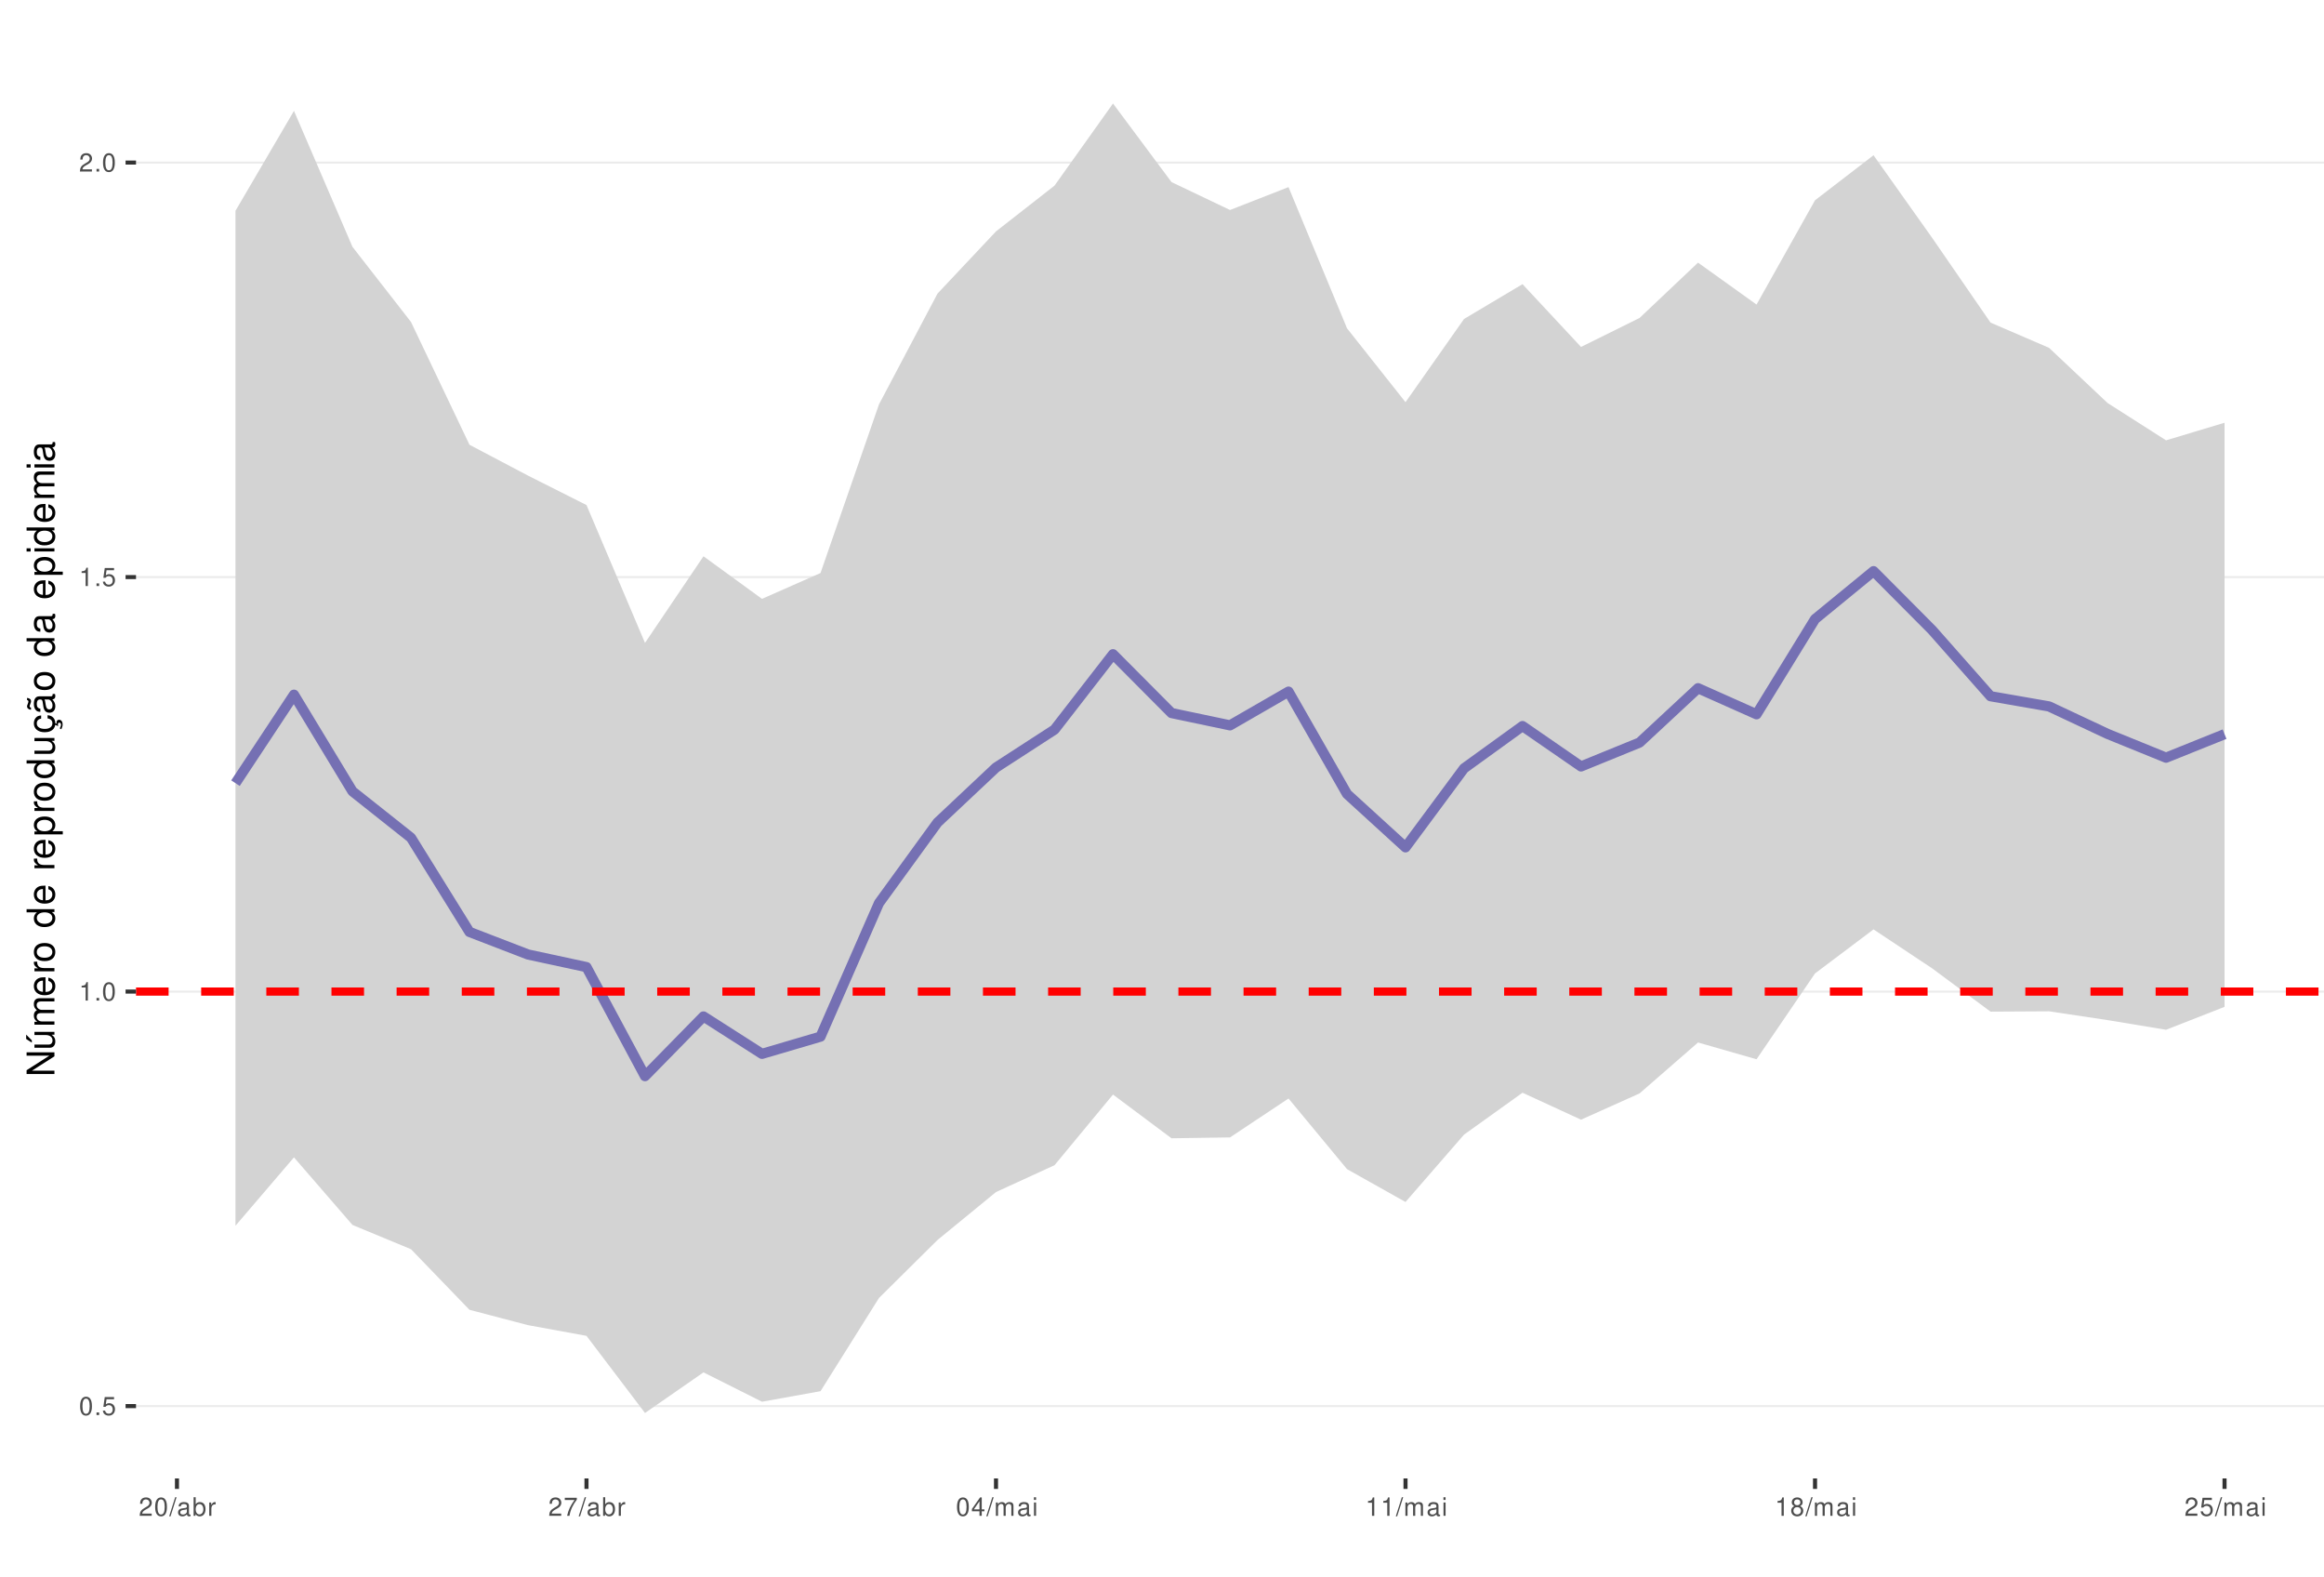
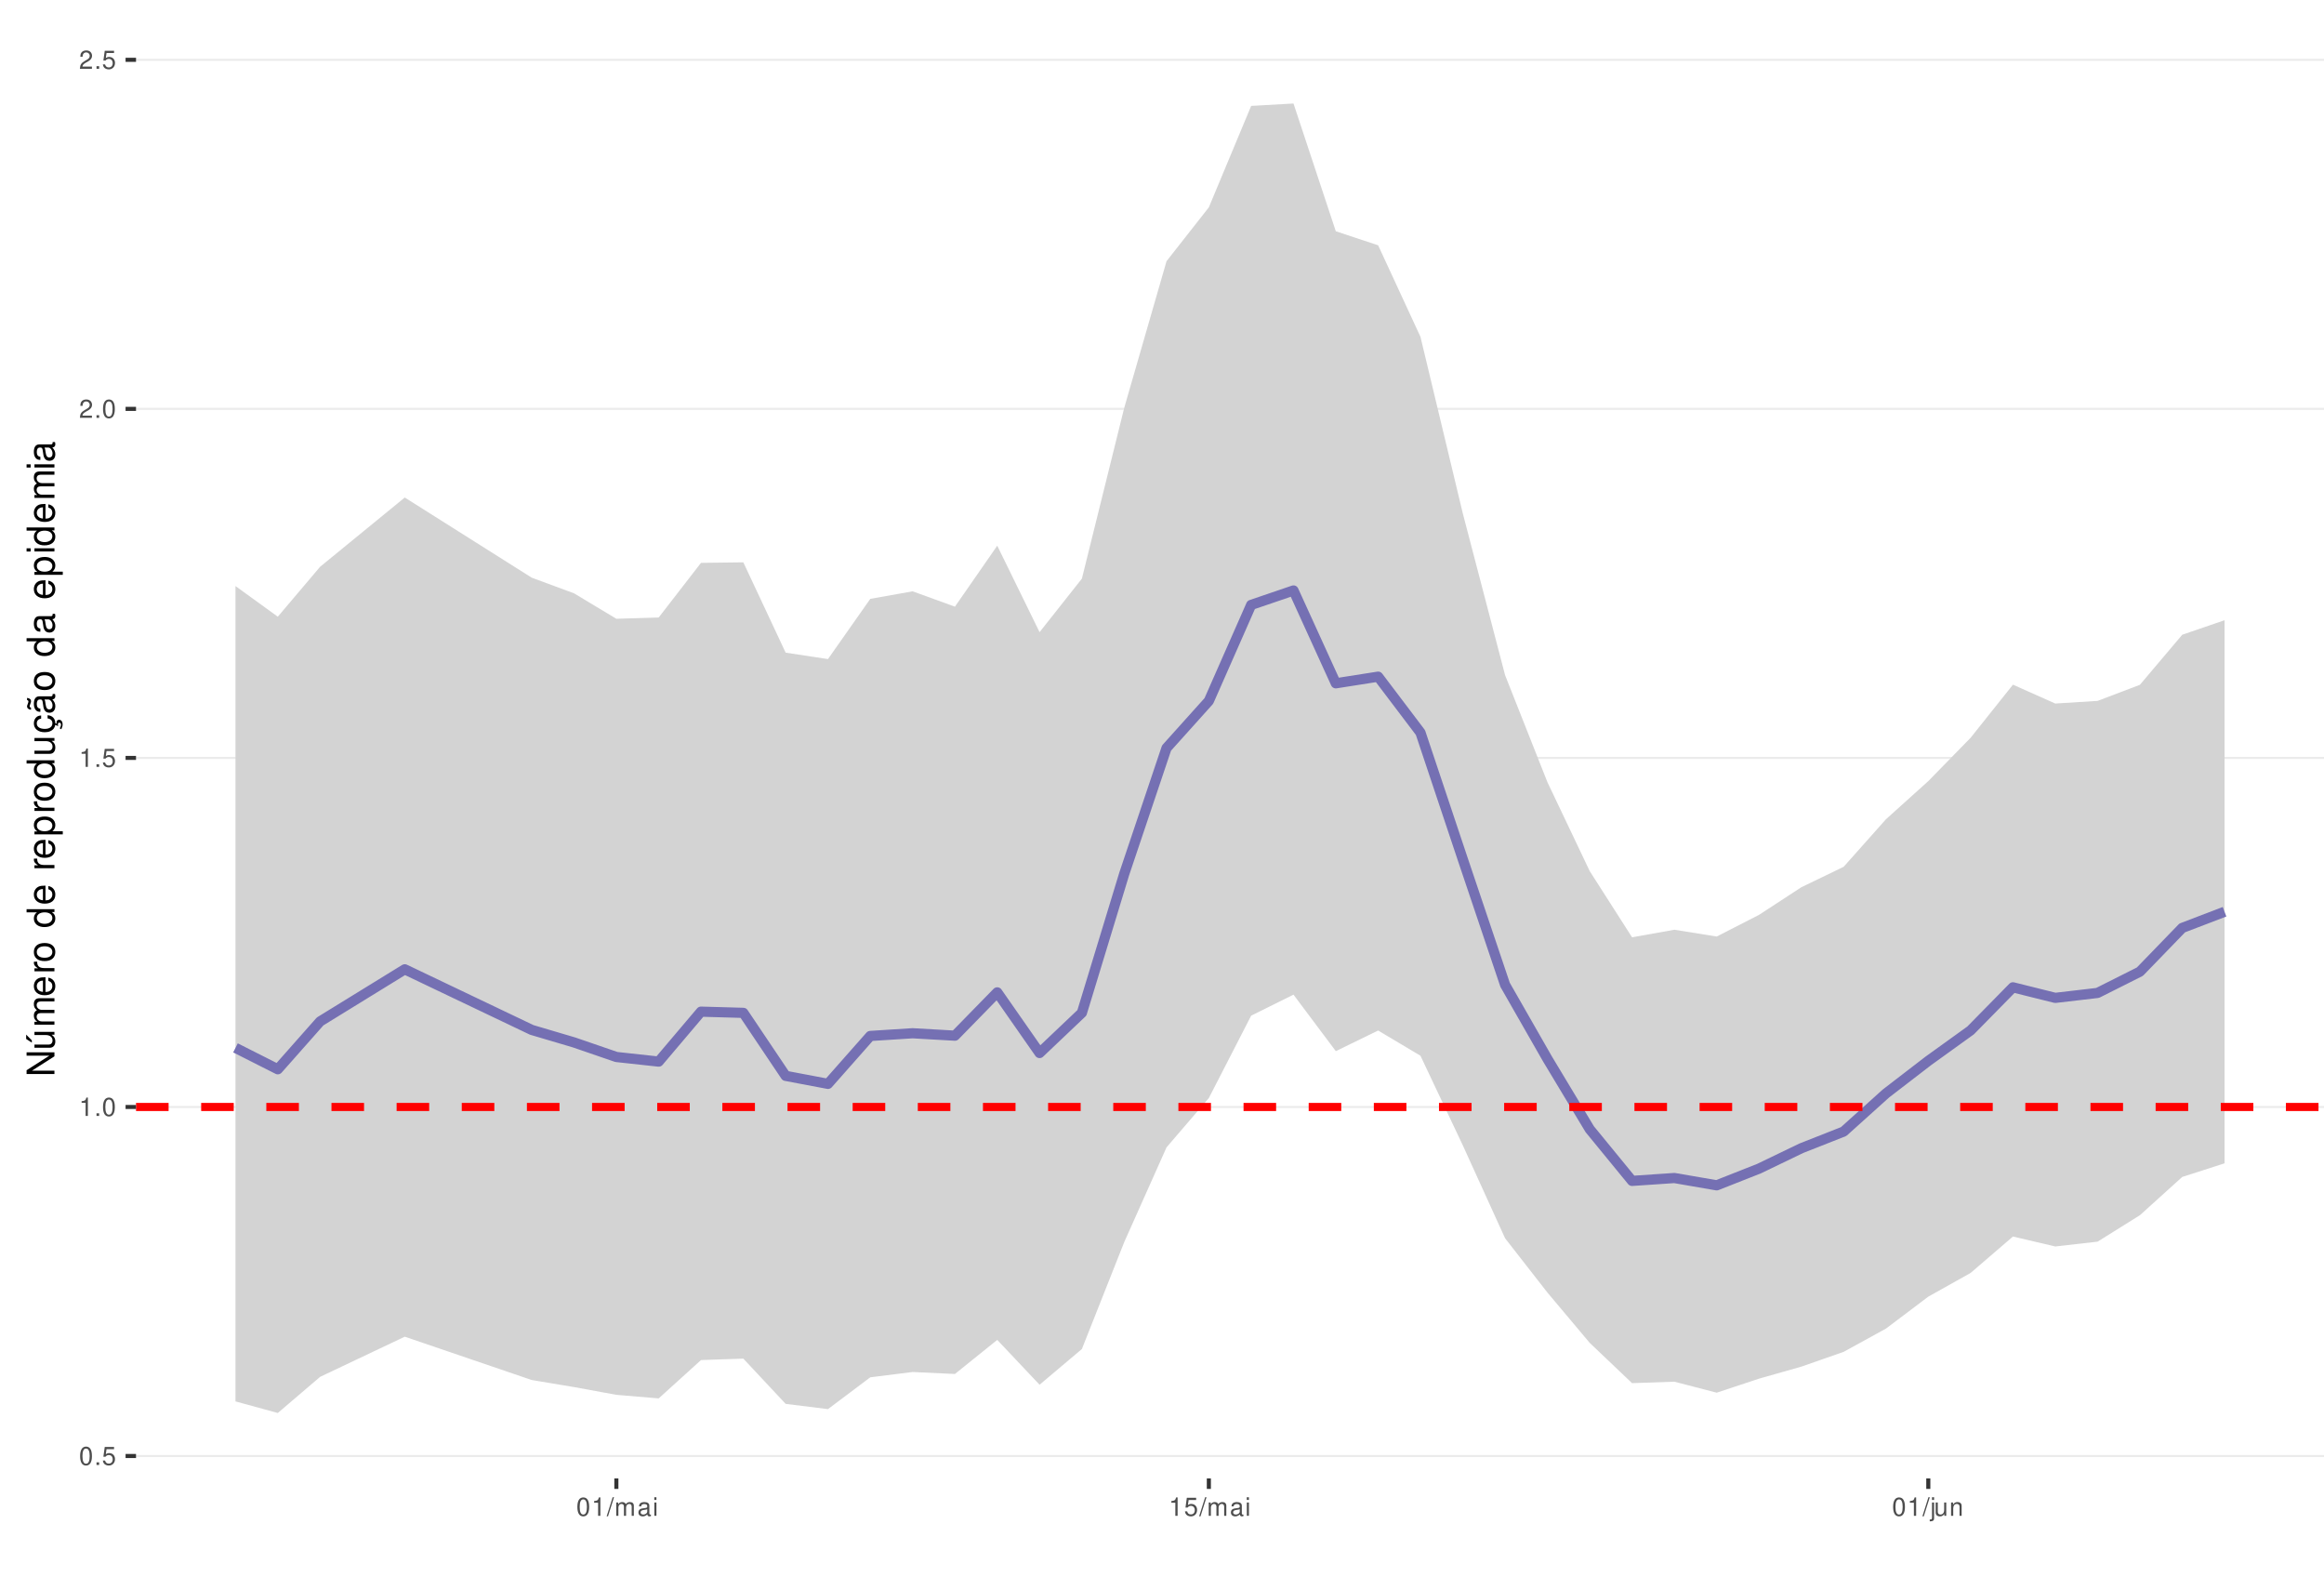
<svg xmlns="http://www.w3.org/2000/svg" xmlns:xlink="http://www.w3.org/1999/xlink" width="609pt" height="413pt" viewBox="0 0 609 413" version="1.1">
  <defs>
    <g>
      <symbol overflow="visible" id="glyph0-0">
        <path style="stroke:none;" d="" />
      </symbol>
      <symbol overflow="visible" id="glyph0-1">
        <path style="stroke:none;" d="M 1.828 -4.812 C 1.391 -4.812 0.984 -4.609 0.75 -4.281 C 0.438 -3.859 0.281 -3.219 0.281 -2.328 C 0.281 -0.703 0.812 0.156 1.828 0.156 C 2.828 0.156 3.375 -0.703 3.375 -2.297 C 3.375 -3.219 3.234 -3.844 2.922 -4.281 C 2.672 -4.625 2.281 -4.812 1.828 -4.812 Z M 1.828 -4.297 C 2.469 -4.297 2.781 -3.641 2.781 -2.344 C 2.781 -0.969 2.469 -0.328 1.812 -0.328 C 1.203 -0.328 0.891 -1 0.891 -2.328 C 0.891 -3.641 1.203 -4.297 1.828 -4.297 Z M 1.828 -4.297 " />
      </symbol>
      <symbol overflow="visible" id="glyph0-2">
        <path style="stroke:none;" d="M 1.266 -0.688 L 0.578 -0.688 L 0.578 0 L 1.266 0 Z M 1.266 -0.688 " />
      </symbol>
      <symbol overflow="visible" id="glyph0-3">
        <path style="stroke:none;" d="M 3.172 -4.719 L 0.734 -4.719 L 0.375 -2.156 L 0.922 -2.156 C 1.188 -2.469 1.422 -2.594 1.797 -2.594 C 2.422 -2.594 2.812 -2.156 2.812 -1.453 C 2.812 -0.781 2.422 -0.359 1.781 -0.359 C 1.266 -0.359 0.953 -0.625 0.812 -1.156 L 0.234 -1.156 C 0.312 -0.766 0.375 -0.578 0.516 -0.406 C 0.781 -0.047 1.266 0.156 1.797 0.156 C 2.75 0.156 3.422 -0.547 3.422 -1.531 C 3.422 -2.469 2.797 -3.109 1.891 -3.109 C 1.562 -3.109 1.297 -3.016 1.016 -2.828 L 1.203 -4.141 L 3.172 -4.141 Z M 3.172 -4.719 " />
      </symbol>
      <symbol overflow="visible" id="glyph0-4">
        <path style="stroke:none;" d="M 1.719 -3.422 L 1.719 0 L 2.312 0 L 2.312 -4.812 L 1.922 -4.812 C 1.719 -4.078 1.578 -3.969 0.672 -3.859 L 0.672 -3.422 Z M 1.719 -3.422 " />
      </symbol>
      <symbol overflow="visible" id="glyph0-5">
        <path style="stroke:none;" d="M 3.375 -0.578 L 0.891 -0.578 C 0.938 -0.984 1.156 -1.234 1.734 -1.578 L 2.406 -1.953 C 3.062 -2.328 3.406 -2.812 3.406 -3.406 C 3.406 -3.812 3.234 -4.188 2.969 -4.438 C 2.688 -4.688 2.344 -4.812 1.891 -4.812 C 1.297 -4.812 0.844 -4.594 0.578 -4.188 C 0.422 -3.938 0.344 -3.641 0.328 -3.141 L 0.922 -3.141 C 0.938 -3.469 0.984 -3.672 1.062 -3.828 C 1.219 -4.125 1.516 -4.297 1.875 -4.297 C 2.406 -4.297 2.797 -3.906 2.797 -3.391 C 2.797 -3.016 2.578 -2.672 2.156 -2.438 L 1.547 -2.078 C 0.562 -1.516 0.281 -1.062 0.219 0 L 3.375 0 Z M 3.375 -0.578 " />
      </symbol>
      <symbol overflow="visible" id="glyph0-6">
        <path style="stroke:none;" d="M 1.531 -4.859 L -0.047 0.141 L 0.312 0.141 L 1.891 -4.859 Z M 1.531 -4.859 " />
      </symbol>
      <symbol overflow="visible" id="glyph0-7">
+         <path style="stroke:none;" d="M 0.469 -3.484 L 0.469 0 L 1.031 0 L 1.031 -2.188 C 1.031 -2.703 1.391 -3.109 1.844 -3.109 C 2.25 -3.109 2.484 -2.844 2.484 -2.406 L 2.484 0 L 3.047 0 L 3.047 -2.188 C 3.047 -2.703 3.422 -3.109 3.875 -3.109 C 4.266 -3.109 4.516 -2.844 4.516 -2.406 L 4.516 0 L 5.078 0 L 5.078 -2.609 C 5.078 -3.234 4.719 -3.594 4.062 -3.594 C 3.594 -3.594 3.312 -3.453 2.984 -3.062 C 2.781 -3.422 2.5 -3.594 2.047 -3.594 C 1.578 -3.594 1.266 -3.422 0.984 -3 L 0.984 -3.484 Z M 0.469 -3.484 " />
+       </symbol>
+       <symbol overflow="visible" id="glyph0-8">
        <path style="stroke:none;" d="M 3.562 -0.328 C 3.5 -0.312 3.469 -0.312 3.438 -0.312 C 3.25 -0.312 3.141 -0.406 3.141 -0.578 L 3.141 -2.641 C 3.141 -3.25 2.688 -3.594 1.828 -3.594 C 1.312 -3.594 0.906 -3.438 0.672 -3.188 C 0.516 -3 0.453 -2.797 0.438 -2.453 L 0.984 -2.453 C 1.031 -2.875 1.297 -3.078 1.812 -3.078 C 2.312 -3.078 2.594 -2.891 2.594 -2.562 L 2.594 -2.406 C 2.578 -2.172 2.469 -2.078 2.016 -2.031 C 1.219 -1.922 1.109 -1.891 0.891 -1.812 C 0.484 -1.641 0.281 -1.328 0.281 -0.875 C 0.281 -0.25 0.719 0.156 1.422 0.156 C 1.859 0.156 2.219 0 2.609 -0.359 C 2.656 0 2.828 0.156 3.188 0.156 C 3.297 0.156 3.375 0.141 3.562 0.094 Z M 2.594 -1.094 C 2.594 -0.906 2.531 -0.797 2.375 -0.641 C 2.141 -0.438 1.875 -0.328 1.547 -0.328 C 1.109 -0.328 0.859 -0.547 0.859 -0.891 C 0.859 -1.266 1.094 -1.438 1.703 -1.531 C 2.297 -1.609 2.406 -1.641 2.594 -1.719 Z M 2.594 -1.094 " />
      </symbol>
-       <symbol overflow="visible" id="glyph0-8">
-         <path style="stroke:none;" d="M 0.359 -4.859 L 0.359 0 L 0.859 0 L 0.859 -0.453 C 1.125 -0.047 1.484 0.156 1.969 0.156 C 2.875 0.156 3.484 -0.594 3.484 -1.75 C 3.484 -2.891 2.922 -3.594 1.984 -3.594 C 1.516 -3.594 1.172 -3.406 0.906 -3.016 L 0.906 -4.859 Z M 1.891 -3.062 C 2.5 -3.062 2.906 -2.531 2.906 -1.703 C 2.906 -0.906 2.484 -0.359 1.891 -0.359 C 1.297 -0.359 0.906 -0.906 0.906 -1.719 C 0.906 -2.531 1.297 -3.062 1.891 -3.062 Z M 1.891 -3.062 " />
-       </symbol>
      <symbol overflow="visible" id="glyph0-9">
-         <path style="stroke:none;" d="M 0.453 -3.484 L 0.453 0 L 1.016 0 L 1.016 -1.812 C 1.031 -2.656 1.375 -3.016 2.141 -3 L 2.141 -3.562 C 2.047 -3.578 1.984 -3.594 1.922 -3.594 C 1.562 -3.594 1.297 -3.375 0.969 -2.859 L 0.969 -3.484 Z M 0.453 -3.484 " />
+         <path style="stroke:none;" d="M 1 -3.484 L 0.453 -3.484 L 0.453 0 L 1 0 Z M 1 -4.859 L 0.438 -4.859 L 0.438 -4.156 L 1 -4.156 Z M 1 -4.859 " />
      </symbol>
      <symbol overflow="visible" id="glyph0-10">
-         <path style="stroke:none;" d="M 3.469 -4.719 L 0.312 -4.719 L 0.312 -4.141 L 2.859 -4.141 C 1.734 -2.531 1.266 -1.547 0.922 0 L 1.547 0 C 1.797 -1.516 2.391 -2.812 3.469 -4.234 Z M 3.469 -4.719 " />
+         <path style="stroke:none;" d="M 0.469 -3.484 L 0.469 0.5 C 0.469 0.859 0.359 0.969 0.016 0.969 C -0.031 0.969 -0.047 0.969 -0.125 0.953 L -0.125 1.438 C -0.047 1.438 -0.016 1.453 0.062 1.453 C 0.688 1.453 1.016 1.203 1.016 0.719 L 1.016 -3.484 Z M 1.016 -4.859 L 0.469 -4.859 L 0.469 -4.156 L 1.016 -4.156 Z M 1.016 -4.859 " />
      </symbol>
      <symbol overflow="visible" id="glyph0-11">
-         <path style="stroke:none;" d="M 2.172 -1.172 L 2.172 0 L 2.766 0 L 2.766 -1.172 L 3.469 -1.172 L 3.469 -1.688 L 2.766 -1.688 L 2.766 -4.812 L 2.328 -4.812 L 0.188 -1.781 L 0.188 -1.172 Z M 2.172 -1.688 L 0.703 -1.688 L 2.172 -3.812 Z M 2.172 -1.688 " />
+         <path style="stroke:none;" d="M 3.203 0 L 3.203 -3.484 L 2.656 -3.484 L 2.656 -1.516 C 2.656 -0.797 2.281 -0.328 1.703 -0.328 C 1.266 -0.328 0.984 -0.594 0.984 -1.016 L 0.984 -3.484 L 0.438 -3.484 L 0.438 -0.797 C 0.438 -0.219 0.859 0.156 1.547 0.156 C 2.062 0.156 2.391 -0.031 2.703 -0.484 L 2.703 0 Z M 3.203 0 " />
      </symbol>
      <symbol overflow="visible" id="glyph0-12">
-         <path style="stroke:none;" d="M 0.469 -3.484 L 0.469 0 L 1.031 0 L 1.031 -2.188 C 1.031 -2.703 1.391 -3.109 1.844 -3.109 C 2.25 -3.109 2.484 -2.844 2.484 -2.406 L 2.484 0 L 3.047 0 L 3.047 -2.188 C 3.047 -2.703 3.422 -3.109 3.875 -3.109 C 4.266 -3.109 4.516 -2.844 4.516 -2.406 L 4.516 0 L 5.078 0 L 5.078 -2.609 C 5.078 -3.234 4.719 -3.594 4.062 -3.594 C 3.594 -3.594 3.312 -3.453 2.984 -3.062 C 2.781 -3.422 2.5 -3.594 2.047 -3.594 C 1.578 -3.594 1.266 -3.422 0.984 -3 L 0.984 -3.484 Z M 0.469 -3.484 " />
-       </symbol>
-       <symbol overflow="visible" id="glyph0-13">
-         <path style="stroke:none;" d="M 1 -3.484 L 0.453 -3.484 L 0.453 0 L 1 0 Z M 1 -4.859 L 0.438 -4.859 L 0.438 -4.156 L 1 -4.156 Z M 1 -4.859 " />
-       </symbol>
-       <symbol overflow="visible" id="glyph0-14">
-         <path style="stroke:none;" d="M 2.609 -2.531 C 3.094 -2.828 3.25 -3.078 3.25 -3.531 C 3.25 -4.281 2.672 -4.812 1.828 -4.812 C 1 -4.812 0.406 -4.281 0.406 -3.531 C 0.406 -3.078 0.562 -2.844 1.047 -2.531 C 0.516 -2.266 0.25 -1.875 0.25 -1.344 C 0.25 -0.453 0.891 0.156 1.828 0.156 C 2.766 0.156 3.422 -0.453 3.422 -1.344 C 3.422 -1.875 3.141 -2.266 2.609 -2.531 Z M 1.828 -4.297 C 2.328 -4.297 2.656 -4 2.656 -3.516 C 2.656 -3.062 2.328 -2.766 1.828 -2.766 C 1.328 -2.766 1.016 -3.062 1.016 -3.531 C 1.016 -4 1.328 -4.297 1.828 -4.297 Z M 1.828 -2.266 C 2.422 -2.266 2.812 -1.891 2.812 -1.328 C 2.812 -0.75 2.422 -0.359 1.812 -0.359 C 1.25 -0.359 0.844 -0.766 0.844 -1.312 C 0.844 -1.891 1.234 -2.266 1.828 -2.266 Z M 1.828 -2.266 " />
+         <path style="stroke:none;" d="M 0.469 -3.484 L 0.469 0 L 1.031 0 L 1.031 -1.922 C 1.031 -2.641 1.391 -3.109 1.969 -3.109 C 2.406 -3.109 2.688 -2.828 2.688 -2.422 L 2.688 0 L 3.234 0 L 3.234 -2.641 C 3.234 -3.219 2.812 -3.594 2.141 -3.594 C 1.625 -3.594 1.281 -3.391 0.984 -2.906 L 0.984 -3.484 Z M 0.469 -3.484 " />
      </symbol>
      <symbol overflow="visible" id="glyph1-0">
        <path style="stroke:none;" d="" />
      </symbol>
      <symbol overflow="visible" id="glyph1-1">
        <path style="stroke:none;" d="M -7.297 -6.453 L -7.297 -5.578 L -1.328 -5.578 L -7.297 -1.766 L -7.297 -0.766 L 0 -0.766 L 0 -1.641 L -5.906 -1.641 L 0 -5.406 L 0 -6.453 Z M -7.297 -6.453 " />
      </symbol>
      <symbol overflow="visible" id="glyph1-2">
        <path style="stroke:none;" d="M 0 -4.812 L -5.234 -4.812 L -5.234 -3.984 L -2.266 -3.984 C -1.203 -3.984 -0.5 -3.438 -0.5 -2.562 C -0.5 -1.906 -0.906 -1.484 -1.531 -1.484 L -5.234 -1.484 L -5.234 -0.656 L -1.203 -0.656 C -0.328 -0.656 0.234 -1.297 0.234 -2.312 C 0.234 -3.094 -0.047 -3.578 -0.734 -4.062 L 0 -4.062 Z M -7.406 -2.953 L -5.922 -2 L -5.922 -2.594 L -7.406 -4.094 Z M -7.406 -2.953 " />
      </symbol>
      <symbol overflow="visible" id="glyph1-3">
        <path style="stroke:none;" d="M -5.234 -0.703 L 0 -0.703 L 0 -1.547 L -3.297 -1.547 C -4.047 -1.547 -4.656 -2.094 -4.656 -2.766 C -4.656 -3.391 -4.281 -3.734 -3.609 -3.734 L 0 -3.734 L 0 -4.578 L -3.297 -4.578 C -4.047 -4.578 -4.656 -5.125 -4.656 -5.812 C -4.656 -6.422 -4.266 -6.781 -3.609 -6.781 L 0 -6.781 L 0 -7.625 L -3.938 -7.625 C -4.875 -7.625 -5.391 -7.078 -5.391 -6.094 C -5.391 -5.406 -5.188 -4.984 -4.594 -4.484 C -5.156 -4.188 -5.391 -3.766 -5.391 -3.078 C -5.391 -2.375 -5.125 -1.906 -4.5 -1.469 L -5.234 -1.469 Z M -5.234 -0.703 " />
      </symbol>
      <symbol overflow="visible" id="glyph1-4">
        <path style="stroke:none;" d="M -2.344 -5.125 C -3.141 -5.125 -3.625 -5.062 -4.016 -4.922 C -4.875 -4.578 -5.391 -3.781 -5.391 -2.797 C -5.391 -1.344 -4.281 -0.406 -2.547 -0.406 C -0.812 -0.406 0.234 -1.297 0.234 -2.781 C 0.234 -3.984 -0.453 -4.812 -1.594 -5.016 L -1.594 -4.188 C -0.906 -3.953 -0.547 -3.484 -0.547 -2.812 C -0.547 -2.281 -0.781 -1.828 -1.219 -1.547 C -1.516 -1.344 -1.812 -1.281 -2.344 -1.266 Z M -3.016 -1.297 C -3.984 -1.359 -4.625 -1.953 -4.625 -2.797 C -4.625 -3.641 -3.953 -4.234 -3.016 -4.234 Z M -3.016 -1.297 " />
      </symbol>
      <symbol overflow="visible" id="glyph1-5">
        <path style="stroke:none;" d="M -5.234 -0.688 L 0 -0.688 L 0 -1.531 L -2.719 -1.531 C -3.984 -1.547 -4.547 -2.062 -4.516 -3.203 L -5.359 -3.203 C -5.375 -3.062 -5.391 -2.984 -5.391 -2.891 C -5.391 -2.344 -5.062 -1.938 -4.297 -1.453 L -5.234 -1.453 Z M -5.234 -0.688 " />
      </symbol>
      <symbol overflow="visible" id="glyph1-6">
        <path style="stroke:none;" d="M -5.391 -2.719 C -5.391 -1.234 -4.344 -0.359 -2.578 -0.359 C -0.812 -0.359 0.234 -1.234 0.234 -2.734 C 0.234 -4.203 -0.812 -5.094 -2.547 -5.094 C -4.359 -5.094 -5.391 -4.234 -5.391 -2.719 Z M -4.625 -2.734 C -4.625 -3.672 -3.844 -4.234 -2.547 -4.234 C -1.312 -4.234 -0.547 -3.656 -0.547 -2.734 C -0.547 -1.797 -1.312 -1.234 -2.578 -1.234 C -3.844 -1.234 -4.625 -1.797 -4.625 -2.734 Z M -4.625 -2.734 " />
      </symbol>
      <symbol overflow="visible" id="glyph1-7">
        <path style="stroke:none;" d="" />
      </symbol>
      <symbol overflow="visible" id="glyph1-8">
        <path style="stroke:none;" d="M -7.297 -4.953 L -7.297 -4.125 L -4.578 -4.125 C -5.109 -3.766 -5.391 -3.203 -5.391 -2.516 C -5.391 -1.156 -4.297 -0.266 -2.625 -0.266 C -0.859 -0.266 0.234 -1.125 0.234 -2.547 C 0.234 -3.266 -0.047 -3.766 -0.688 -4.203 L 0 -4.203 L 0 -4.953 Z M -4.609 -2.656 C -4.609 -3.547 -3.812 -4.125 -2.562 -4.125 C -1.344 -4.125 -0.547 -3.547 -0.547 -2.656 C -0.547 -1.734 -1.359 -1.125 -2.578 -1.125 C -3.797 -1.125 -4.609 -1.734 -4.609 -2.656 Z M -4.609 -2.656 " />
      </symbol>
      <symbol overflow="visible" id="glyph1-9">
        <path style="stroke:none;" d="M 2.188 -0.547 L 2.188 -1.375 L -0.547 -1.375 C -0.016 -1.812 0.234 -2.312 0.234 -2.984 C 0.234 -4.344 -0.859 -5.234 -2.531 -5.234 C -4.297 -5.234 -5.391 -4.375 -5.391 -2.984 C -5.391 -2.266 -5.062 -1.703 -4.453 -1.312 L -5.234 -1.312 L -5.234 -0.547 Z M -4.609 -2.844 C -4.609 -3.766 -3.797 -4.359 -2.547 -4.359 C -1.359 -4.359 -0.547 -3.75 -0.547 -2.844 C -0.547 -1.953 -1.344 -1.375 -2.578 -1.375 C -3.812 -1.375 -4.609 -1.953 -4.609 -2.844 Z M -4.609 -2.844 " />
      </symbol>
      <symbol overflow="visible" id="glyph1-10">
        <path style="stroke:none;" d="M 0 -4.812 L -5.234 -4.812 L -5.234 -3.984 L -2.266 -3.984 C -1.203 -3.984 -0.5 -3.438 -0.5 -2.562 C -0.5 -1.906 -0.906 -1.484 -1.531 -1.484 L -5.234 -1.484 L -5.234 -0.656 L -1.203 -0.656 C -0.328 -0.656 0.234 -1.297 0.234 -2.312 C 0.234 -3.094 -0.047 -3.578 -0.734 -4.062 L 0 -4.062 Z M 0 -4.812 " />
      </symbol>
      <symbol overflow="visible" id="glyph1-11">
        <path style="stroke:none;" d="M 0.234 -2.641 C 0.234 -3.875 -0.547 -4.703 -1.797 -4.766 L -1.797 -3.938 C -0.953 -3.797 -0.531 -3.359 -0.531 -2.656 C -0.531 -1.734 -1.281 -1.188 -2.516 -1.188 C -3.844 -1.188 -4.625 -1.719 -4.625 -2.625 C -4.625 -3.328 -4.203 -3.766 -3.484 -3.875 L -3.484 -4.703 C -3.984 -4.672 -4.312 -4.562 -4.609 -4.359 C -5.094 -4 -5.391 -3.375 -5.391 -2.641 C -5.391 -1.219 -4.266 -0.312 -2.531 -0.312 C -1.469 -0.312 -0.625 -0.672 -0.156 -1.312 C 0.047 -1.594 0.125 -1.812 0.203 -2.25 L 0.922 -1.938 L 0.984 -2.062 C 0.938 -2.188 0.906 -2.25 0.906 -2.375 C 0.906 -2.656 1.047 -2.828 1.281 -2.828 C 1.547 -2.828 1.734 -2.594 1.734 -2.297 C 1.734 -2.031 1.672 -1.844 1.438 -1.406 L 1.406 -1.312 L 1.812 -1.094 C 2.078 -1.75 2.141 -1.953 2.141 -2.344 C 2.141 -3.109 1.781 -3.578 1.203 -3.578 C 0.781 -3.578 0.547 -3.297 0.547 -2.797 C 0.547 -2.703 0.547 -2.641 0.562 -2.516 Z M 0.234 -2.641 " />
      </symbol>
      <symbol overflow="visible" id="glyph1-12">
        <path style="stroke:none;" d="M -0.484 -5.344 C -0.469 -5.266 -0.469 -5.219 -0.469 -5.172 C -0.469 -4.875 -0.625 -4.719 -0.875 -4.719 L -3.953 -4.719 C -4.891 -4.719 -5.391 -4.047 -5.391 -2.75 C -5.391 -1.984 -5.172 -1.375 -4.781 -1.016 C -4.516 -0.766 -4.203 -0.672 -3.688 -0.656 L -3.688 -1.484 C -4.328 -1.562 -4.625 -1.938 -4.625 -2.719 C -4.625 -3.484 -4.344 -3.891 -3.844 -3.891 L -3.625 -3.891 C -3.266 -3.875 -3.125 -3.703 -3.047 -3.016 C -2.891 -1.844 -2.844 -1.656 -2.719 -1.344 C -2.453 -0.734 -2 -0.422 -1.312 -0.422 C -0.375 -0.422 0.234 -1.078 0.234 -2.141 C 0.234 -2.797 0 -3.328 -0.547 -3.922 C 0 -3.984 0.234 -4.234 0.234 -4.781 C 0.234 -4.953 0.203 -5.062 0.141 -5.344 Z M -1.656 -3.891 C -1.375 -3.891 -1.203 -3.812 -0.969 -3.562 C -0.656 -3.219 -0.5 -2.812 -0.5 -2.312 C -0.5 -1.672 -0.812 -1.297 -1.344 -1.297 C -1.891 -1.297 -2.172 -1.656 -2.297 -2.547 C -2.422 -3.438 -2.453 -3.609 -2.594 -3.891 Z M -7.172 -3.75 C -6.922 -3.672 -6.812 -3.547 -6.812 -3.375 C -6.812 -3.25 -6.875 -2.984 -6.984 -2.734 C -7.156 -2.312 -7.172 -2.25 -7.172 -2.047 C -7.172 -1.594 -6.797 -1.297 -6.141 -1.188 L -6.141 -1.766 C -6.375 -1.812 -6.5 -1.938 -6.5 -2.094 C -6.5 -2.203 -6.469 -2.344 -6.375 -2.578 C -6.156 -3.156 -6.125 -3.234 -6.125 -3.438 C -6.125 -3.922 -6.484 -4.219 -7.172 -4.312 Z M -7.172 -3.75 " />
      </symbol>
      <symbol overflow="visible" id="glyph1-13">
        <path style="stroke:none;" d="M -0.484 -5.344 C -0.469 -5.266 -0.469 -5.219 -0.469 -5.172 C -0.469 -4.875 -0.625 -4.719 -0.875 -4.719 L -3.953 -4.719 C -4.891 -4.719 -5.391 -4.047 -5.391 -2.75 C -5.391 -1.984 -5.172 -1.375 -4.781 -1.016 C -4.516 -0.766 -4.203 -0.672 -3.688 -0.656 L -3.688 -1.484 C -4.328 -1.562 -4.625 -1.938 -4.625 -2.719 C -4.625 -3.484 -4.344 -3.891 -3.844 -3.891 L -3.625 -3.891 C -3.266 -3.875 -3.125 -3.703 -3.047 -3.016 C -2.891 -1.844 -2.844 -1.656 -2.719 -1.344 C -2.453 -0.734 -2 -0.422 -1.312 -0.422 C -0.375 -0.422 0.234 -1.078 0.234 -2.141 C 0.234 -2.797 0 -3.328 -0.547 -3.922 C 0 -3.984 0.234 -4.234 0.234 -4.781 C 0.234 -4.953 0.203 -5.062 0.141 -5.344 Z M -1.656 -3.891 C -1.375 -3.891 -1.203 -3.812 -0.969 -3.562 C -0.656 -3.219 -0.5 -2.812 -0.5 -2.312 C -0.5 -1.672 -0.812 -1.297 -1.344 -1.297 C -1.891 -1.297 -2.172 -1.656 -2.297 -2.547 C -2.422 -3.438 -2.453 -3.609 -2.594 -3.891 Z M -1.656 -3.891 " />
      </symbol>
      <symbol overflow="visible" id="glyph1-14">
        <path style="stroke:none;" d="M -5.234 -1.5 L -5.234 -0.672 L 0 -0.672 L 0 -1.5 Z M -7.297 -1.5 L -7.297 -0.656 L -6.234 -0.656 L -6.234 -1.5 Z M -7.297 -1.5 " />
      </symbol>
    </g>
    <clipPath id="clip1">
      <path d="M 35.645 9.961 L 609 9.961 L 609 387.328 L 35.645 387.328 Z M 35.645 9.961 " />
    </clipPath>
    <clipPath id="clip2">
-       <path d="M 35.645 368 L 609 368 L 609 369 L 35.645 369 Z M 35.645 368 " />
+       <path d="M 35.645 381 L 609 381 L 609 382 L 35.645 382 Z M 35.645 381 " />
    </clipPath>
    <clipPath id="clip3">
-       <path d="M 35.645 259 L 609 259 L 609 261 L 35.645 261 Z M 35.645 259 " />
+       <path d="M 35.645 289 L 609 289 L 609 291 L 35.645 291 Z M 35.645 289 " />
    </clipPath>
    <clipPath id="clip4">
-       <path d="M 35.645 150 L 609 150 L 609 152 L 35.645 152 Z M 35.645 150 " />
+       <path d="M 35.645 198 L 609 198 L 609 199 L 35.645 199 Z M 35.645 198 " />
    </clipPath>
    <clipPath id="clip5">
-       <path d="M 35.645 42 L 609 42 L 609 43 L 35.645 43 Z M 35.645 42 " />
+       <path d="M 35.645 106 L 609 106 L 609 108 L 35.645 108 Z M 35.645 106 " />
    </clipPath>
    <clipPath id="clip6">
-       <path d="M 35.645 258 L 609 258 L 609 261 L 35.645 261 Z M 35.645 258 " />
+       <path d="M 35.645 15 L 609 15 L 609 16 L 35.645 16 Z M 35.645 15 " />
+     </clipPath>
+     <clipPath id="clip7">
+       <path d="M 35.645 288 L 609 288 L 609 292 L 35.645 292 Z M 35.645 288 " />
    </clipPath>
  </defs>
  <g id="surface53">
    <rect x="0" y="0" width="609" height="413" style="fill:rgb(100%,100%,100%);fill-opacity:1;stroke:none;" />
    <rect x="0" y="0" width="609" height="413" style="fill:rgb(100%,100%,100%);fill-opacity:1;stroke:none;" />
    <path style="fill:none;stroke-width:1.067;stroke-linecap:round;stroke-linejoin:round;stroke:rgb(100%,100%,100%);stroke-opacity:1;stroke-miterlimit:10;" d="M 0 413 L 609 413 L 609 0 L 0 0 Z M 0 413 " />
    <g clip-path="url(#clip1)" clip-rule="nonzero">
      <path style=" stroke:none;fill-rule:nonzero;fill:rgb(100%,100%,100%);fill-opacity:1;" d="M 35.645 387.328 L 609 387.328 L 609 9.961 L 35.645 9.961 Z M 35.645 387.328 " />
    </g>
    <g clip-path="url(#clip2)" clip-rule="nonzero">
-       <path style="fill:none;stroke-width:0.533;stroke-linecap:butt;stroke-linejoin:round;stroke:rgb(92.157%,92.157%,92.157%);stroke-opacity:1;stroke-miterlimit:10;" d="M 35.645 368.371 L 609 368.371 " />
+       <path style="fill:none;stroke-width:0.533;stroke-linecap:butt;stroke-linejoin:round;stroke:rgb(92.157%,92.157%,92.157%);stroke-opacity:1;stroke-miterlimit:10;" d="M 35.645 381.445 L 609 381.445 " />
    </g>
    <g clip-path="url(#clip3)" clip-rule="nonzero">
-       <path style="fill:none;stroke-width:0.533;stroke-linecap:butt;stroke-linejoin:round;stroke:rgb(92.157%,92.157%,92.157%);stroke-opacity:1;stroke-miterlimit:10;" d="M 35.645 259.777 L 609 259.777 " />
+       <path style="fill:none;stroke-width:0.533;stroke-linecap:butt;stroke-linejoin:round;stroke:rgb(92.157%,92.157%,92.157%);stroke-opacity:1;stroke-miterlimit:10;" d="M 35.645 290.004 L 609 290.004 " />
    </g>
    <g clip-path="url(#clip4)" clip-rule="nonzero">
-       <path style="fill:none;stroke-width:0.533;stroke-linecap:butt;stroke-linejoin:round;stroke:rgb(92.157%,92.157%,92.157%);stroke-opacity:1;stroke-miterlimit:10;" d="M 35.645 151.184 L 609 151.184 " />
+       <path style="fill:none;stroke-width:0.533;stroke-linecap:butt;stroke-linejoin:round;stroke:rgb(92.157%,92.157%,92.157%);stroke-opacity:1;stroke-miterlimit:10;" d="M 35.645 198.559 L 609 198.559 " />
    </g>
    <g clip-path="url(#clip5)" clip-rule="nonzero">
-       <path style="fill:none;stroke-width:0.533;stroke-linecap:butt;stroke-linejoin:round;stroke:rgb(92.157%,92.157%,92.157%);stroke-opacity:1;stroke-miterlimit:10;" d="M 35.645 42.59 L 609 42.59 " />
-     </g>
-     <path style=" stroke:none;fill-rule:nonzero;fill:rgb(82.745%,82.745%,82.745%);fill-opacity:1;" d="M 61.707 55.227 L 77.035 29.043 L 92.367 64.672 L 107.699 84.348 L 123.027 116.52 L 138.359 124.598 L 153.688 132.312 L 169.02 168.43 L 184.348 145.734 L 199.68 156.891 L 215.012 150.125 L 230.34 105.93 L 245.672 76.914 L 261 60.621 L 276.332 48.633 L 291.66 27.117 L 306.992 47.703 L 322.324 55.016 L 337.652 49.02 L 352.984 86.016 L 368.312 105.367 L 383.645 83.566 L 398.973 74.445 L 414.305 90.891 L 429.637 83.305 L 444.965 68.805 L 460.297 79.789 L 475.625 52.469 L 490.957 40.672 L 506.285 62.27 L 521.617 84.516 L 536.949 91.125 L 552.277 105.574 L 567.609 115.359 L 582.938 110.75 L 582.938 263.773 L 567.609 269.781 L 552.277 267.246 L 536.949 264.945 L 521.617 265.031 L 506.285 253.672 L 490.957 243.484 L 475.625 255.02 L 460.297 277.508 L 444.965 273.113 L 429.637 286.457 L 414.305 293.336 L 398.973 286.273 L 383.645 297.254 L 368.312 314.898 L 352.984 306.293 L 337.652 287.789 L 322.324 297.98 L 306.992 298.211 L 291.66 286.754 L 276.332 305.266 L 261 312.297 L 245.672 324.855 L 230.34 340.047 L 215.012 364.465 L 199.68 367.227 L 184.348 359.535 L 169.02 370.176 L 153.688 349.969 L 138.359 347.164 L 123.027 343.148 L 107.699 327.27 L 92.367 320.914 L 77.035 303.211 L 61.707 321.121 Z M 61.707 55.227 " />
-     <path style="fill:none;stroke-width:2.667;stroke-linecap:butt;stroke-linejoin:round;stroke:rgb(45.882%,43.922%,70.196%);stroke-opacity:1;stroke-miterlimit:10;" d="M 61.707 205.176 L 77.035 182 L 92.367 207.316 L 107.699 219.477 L 123.027 244.152 L 138.359 250.059 L 153.688 253.363 L 169.02 281.93 L 184.348 266.293 L 199.68 276.09 L 215.012 271.582 L 230.34 236.586 L 245.672 215.492 L 261 201.078 L 276.332 191.148 L 291.66 171.395 L 306.992 186.805 L 322.324 190.027 L 337.652 181.191 L 352.984 208.008 L 368.312 221.988 L 383.645 201.297 L 398.973 190.215 L 414.305 200.793 L 429.637 194.543 L 444.965 180.297 L 460.297 187.129 L 475.625 162.195 L 490.957 149.633 L 506.285 165.039 L 521.617 182.398 L 536.949 185.07 L 552.277 192.266 L 567.609 198.5 L 582.938 192.336 " />
+       <path style="fill:none;stroke-width:0.533;stroke-linecap:butt;stroke-linejoin:round;stroke:rgb(92.157%,92.157%,92.157%);stroke-opacity:1;stroke-miterlimit:10;" d="M 35.645 107.117 L 609 107.117 " />
+     </g>
    <g clip-path="url(#clip6)" clip-rule="nonzero">
-       <path style="fill:none;stroke-width:2.134;stroke-linecap:butt;stroke-linejoin:round;stroke:rgb(100%,0%,0%);stroke-opacity:1;stroke-dasharray:8.536,8.536;stroke-miterlimit:10;" d="M 35.645 259.777 L 609 259.777 " />
-     </g>
-     <g style="fill:rgb(30.196%,30.196%,30.196%);fill-opacity:1;">
-       <use xlink:href="#glyph0-1" x="20.715" y="370.719" />
-       <use xlink:href="#glyph0-2" x="24.715" y="370.719" />
-       <use xlink:href="#glyph0-3" x="26.715" y="370.719" />
-     </g>
-     <g style="fill:rgb(30.196%,30.196%,30.196%);fill-opacity:1;">
-       <use xlink:href="#glyph0-4" x="20.715" y="262.125" />
-       <use xlink:href="#glyph0-2" x="24.715" y="262.125" />
-       <use xlink:href="#glyph0-1" x="26.715" y="262.125" />
-     </g>
-     <g style="fill:rgb(30.196%,30.196%,30.196%);fill-opacity:1;">
-       <use xlink:href="#glyph0-4" x="20.715" y="153.531" />
-       <use xlink:href="#glyph0-2" x="24.715" y="153.531" />
-       <use xlink:href="#glyph0-3" x="26.715" y="153.531" />
-     </g>
-     <g style="fill:rgb(30.196%,30.196%,30.196%);fill-opacity:1;">
-       <use xlink:href="#glyph0-5" x="20.715" y="44.938" />
-       <use xlink:href="#glyph0-2" x="24.715" y="44.938" />
-       <use xlink:href="#glyph0-1" x="26.715" y="44.938" />
-     </g>
-     <path style="fill:none;stroke-width:1.067;stroke-linecap:butt;stroke-linejoin:round;stroke:rgb(20%,20%,20%);stroke-opacity:1;stroke-miterlimit:10;" d="M 32.906 368.371 L 35.645 368.371 " />
-     <path style="fill:none;stroke-width:1.067;stroke-linecap:butt;stroke-linejoin:round;stroke:rgb(20%,20%,20%);stroke-opacity:1;stroke-miterlimit:10;" d="M 32.906 259.777 L 35.645 259.777 " />
-     <path style="fill:none;stroke-width:1.067;stroke-linecap:butt;stroke-linejoin:round;stroke:rgb(20%,20%,20%);stroke-opacity:1;stroke-miterlimit:10;" d="M 32.906 151.184 L 35.645 151.184 " />
-     <path style="fill:none;stroke-width:1.067;stroke-linecap:butt;stroke-linejoin:round;stroke:rgb(20%,20%,20%);stroke-opacity:1;stroke-miterlimit:10;" d="M 32.906 42.59 L 35.645 42.59 " />
-     <path style="fill:none;stroke-width:1.067;stroke-linecap:butt;stroke-linejoin:round;stroke:rgb(20%,20%,20%);stroke-opacity:1;stroke-miterlimit:10;" d="M 46.375 390.07 L 46.375 387.328 " />
-     <path style="fill:none;stroke-width:1.067;stroke-linecap:butt;stroke-linejoin:round;stroke:rgb(20%,20%,20%);stroke-opacity:1;stroke-miterlimit:10;" d="M 153.688 390.07 L 153.688 387.328 " />
-     <path style="fill:none;stroke-width:1.067;stroke-linecap:butt;stroke-linejoin:round;stroke:rgb(20%,20%,20%);stroke-opacity:1;stroke-miterlimit:10;" d="M 261 390.07 L 261 387.328 " />
-     <path style="fill:none;stroke-width:1.067;stroke-linecap:butt;stroke-linejoin:round;stroke:rgb(20%,20%,20%);stroke-opacity:1;stroke-miterlimit:10;" d="M 368.312 390.07 L 368.312 387.328 " />
-     <path style="fill:none;stroke-width:1.067;stroke-linecap:butt;stroke-linejoin:round;stroke:rgb(20%,20%,20%);stroke-opacity:1;stroke-miterlimit:10;" d="M 475.625 390.07 L 475.625 387.328 " />
-     <path style="fill:none;stroke-width:1.067;stroke-linecap:butt;stroke-linejoin:round;stroke:rgb(20%,20%,20%);stroke-opacity:1;stroke-miterlimit:10;" d="M 582.938 390.07 L 582.938 387.328 " />
-     <g style="fill:rgb(30.196%,30.196%,30.196%);fill-opacity:1;">
-       <use xlink:href="#glyph0-5" x="36.375" y="397.109" />
-       <use xlink:href="#glyph0-1" x="40.375" y="397.109" />
-       <use xlink:href="#glyph0-6" x="44.375" y="397.109" />
-       <use xlink:href="#glyph0-7" x="46.375" y="397.109" />
-       <use xlink:href="#glyph0-8" x="50.375" y="397.109" />
-       <use xlink:href="#glyph0-9" x="54.375" y="397.109" />
-     </g>
-     <g style="fill:rgb(30.196%,30.196%,30.196%);fill-opacity:1;">
-       <use xlink:href="#glyph0-5" x="143.688" y="397.109" />
-       <use xlink:href="#glyph0-10" x="147.688" y="397.109" />
-       <use xlink:href="#glyph0-6" x="151.688" y="397.109" />
-       <use xlink:href="#glyph0-7" x="153.688" y="397.109" />
-       <use xlink:href="#glyph0-8" x="157.688" y="397.109" />
-       <use xlink:href="#glyph0-9" x="161.688" y="397.109" />
-     </g>
-     <g style="fill:rgb(30.196%,30.196%,30.196%);fill-opacity:1;">
-       <use xlink:href="#glyph0-1" x="250.5" y="397.109" />
-       <use xlink:href="#glyph0-11" x="254.5" y="397.109" />
-       <use xlink:href="#glyph0-6" x="258.5" y="397.109" />
-       <use xlink:href="#glyph0-12" x="260.5" y="397.109" />
-       <use xlink:href="#glyph0-7" x="266.5" y="397.109" />
-       <use xlink:href="#glyph0-13" x="270.5" y="397.109" />
-     </g>
-     <g style="fill:rgb(30.196%,30.196%,30.196%);fill-opacity:1;">
-       <use xlink:href="#glyph0-4" x="357.812" y="397.109" />
-       <use xlink:href="#glyph0-4" x="361.812" y="397.109" />
-       <use xlink:href="#glyph0-6" x="365.812" y="397.109" />
-       <use xlink:href="#glyph0-12" x="367.812" y="397.109" />
-       <use xlink:href="#glyph0-7" x="373.812" y="397.109" />
-       <use xlink:href="#glyph0-13" x="377.812" y="397.109" />
-     </g>
-     <g style="fill:rgb(30.196%,30.196%,30.196%);fill-opacity:1;">
-       <use xlink:href="#glyph0-4" x="465.125" y="397.109" />
-       <use xlink:href="#glyph0-14" x="469.125" y="397.109" />
-       <use xlink:href="#glyph0-6" x="473.125" y="397.109" />
-       <use xlink:href="#glyph0-12" x="475.125" y="397.109" />
-       <use xlink:href="#glyph0-7" x="481.125" y="397.109" />
-       <use xlink:href="#glyph0-13" x="485.125" y="397.109" />
-     </g>
-     <g style="fill:rgb(30.196%,30.196%,30.196%);fill-opacity:1;">
-       <use xlink:href="#glyph0-5" x="572.438" y="397.109" />
-       <use xlink:href="#glyph0-3" x="576.438" y="397.109" />
-       <use xlink:href="#glyph0-6" x="580.438" y="397.109" />
-       <use xlink:href="#glyph0-12" x="582.438" y="397.109" />
-       <use xlink:href="#glyph0-7" x="588.438" y="397.109" />
-       <use xlink:href="#glyph0-13" x="592.438" y="397.109" />
+       <path style="fill:none;stroke-width:0.533;stroke-linecap:butt;stroke-linejoin:round;stroke:rgb(92.157%,92.157%,92.157%);stroke-opacity:1;stroke-miterlimit:10;" d="M 35.645 15.676 L 609 15.676 " />
+     </g>
+     <path style=" stroke:none;fill-rule:nonzero;fill:rgb(82.745%,82.745%,82.745%);fill-opacity:1;" d="M 61.707 153.535 L 72.797 161.566 L 83.887 148.48 L 106.066 130.34 L 139.336 151.34 L 150.426 155.441 L 161.516 162.105 L 172.605 161.777 L 183.695 147.457 L 194.789 147.32 L 205.879 170.984 L 216.969 172.668 L 228.059 156.891 L 239.148 154.914 L 250.238 158.938 L 261.328 142.965 L 272.418 165.617 L 283.508 151.594 L 294.598 106.863 L 305.688 68.43 L 316.777 54.316 L 327.867 27.746 L 338.957 27.117 L 350.047 60.59 L 361.137 64.262 L 372.227 88.23 L 383.316 134.465 L 394.406 176.883 L 405.496 204.906 L 416.586 228.219 L 427.68 245.559 L 438.77 243.574 L 449.859 245.355 L 460.949 239.676 L 472.039 232.441 L 483.129 227.082 L 494.219 214.621 L 505.309 204.633 L 516.398 193.281 L 527.488 179.371 L 538.578 184.312 L 549.668 183.621 L 560.758 179.406 L 571.848 166.293 L 582.938 162.488 L 582.938 304.77 L 571.848 308.34 L 560.758 318.363 L 549.668 325.289 L 538.578 326.551 L 527.488 323.949 L 516.398 333.484 L 505.309 339.695 L 494.219 348.066 L 483.129 354.156 L 472.039 358.035 L 460.949 361.184 L 449.859 364.859 L 438.77 361.977 L 427.68 362.359 L 416.586 351.812 L 405.496 338.621 L 394.406 324.406 L 383.316 300.035 L 372.227 276.582 L 361.137 269.977 L 350.047 275.383 L 338.957 260.582 L 327.867 266.082 L 316.777 287.664 L 305.688 300.59 L 294.598 325.418 L 283.508 353.414 L 272.418 362.777 L 261.328 351.027 L 250.238 359.957 L 239.148 359.441 L 228.059 360.828 L 216.969 369.164 L 205.879 367.789 L 194.789 355.934 L 183.695 356.312 L 172.605 366.355 L 161.516 365.422 L 150.426 363.387 L 139.336 361.539 L 106.066 350.188 L 83.887 360.707 L 72.797 370.176 L 61.707 367.141 Z M 61.707 153.535 " />
+     <path style="fill:none;stroke-width:2.667;stroke-linecap:butt;stroke-linejoin:round;stroke:rgb(45.882%,43.922%,70.196%);stroke-opacity:1;stroke-miterlimit:10;" d="M 61.707 274.523 L 72.797 280.129 L 83.887 267.594 L 106.066 253.941 L 139.336 269.816 L 150.426 273.098 L 161.516 276.91 L 172.605 278.121 L 183.695 265.035 L 194.789 265.348 L 205.879 281.855 L 216.969 283.953 L 228.059 271.402 L 239.148 270.695 L 250.238 271.328 L 261.328 259.98 L 272.418 275.871 L 283.508 265.344 L 294.598 228.945 L 305.688 195.977 L 316.777 183.633 L 327.867 158.473 L 338.957 154.691 L 350.047 179.016 L 361.137 177.273 L 372.227 191.918 L 383.316 225.098 L 394.406 258 L 405.496 277.395 L 416.586 295.828 L 427.68 309.371 L 438.77 308.621 L 449.859 310.535 L 460.949 306.16 L 472.039 300.816 L 483.129 296.445 L 494.219 286.465 L 505.309 277.934 L 516.398 269.949 L 527.488 258.66 L 538.578 261.426 L 549.668 260.129 L 560.758 254.555 L 571.848 243.102 L 582.938 238.859 " />
+     <g clip-path="url(#clip7)" clip-rule="nonzero">
+       <path style="fill:none;stroke-width:2.134;stroke-linecap:butt;stroke-linejoin:round;stroke:rgb(100%,0%,0%);stroke-opacity:1;stroke-dasharray:8.536,8.536;stroke-miterlimit:10;" d="M 35.645 290.004 L 609 290.004 " />
+     </g>
+     <g style="fill:rgb(30.196%,30.196%,30.196%);fill-opacity:1;">
+       <use xlink:href="#glyph0-1" x="20.715" y="383.793" />
+       <use xlink:href="#glyph0-2" x="24.715" y="383.793" />
+       <use xlink:href="#glyph0-3" x="26.715" y="383.793" />
+     </g>
+     <g style="fill:rgb(30.196%,30.196%,30.196%);fill-opacity:1;">
+       <use xlink:href="#glyph0-4" x="20.715" y="292.352" />
+       <use xlink:href="#glyph0-2" x="24.715" y="292.352" />
+       <use xlink:href="#glyph0-1" x="26.715" y="292.352" />
+     </g>
+     <g style="fill:rgb(30.196%,30.196%,30.196%);fill-opacity:1;">
+       <use xlink:href="#glyph0-4" x="20.715" y="200.906" />
+       <use xlink:href="#glyph0-2" x="24.715" y="200.906" />
+       <use xlink:href="#glyph0-3" x="26.715" y="200.906" />
+     </g>
+     <g style="fill:rgb(30.196%,30.196%,30.196%);fill-opacity:1;">
+       <use xlink:href="#glyph0-5" x="20.715" y="109.465" />
+       <use xlink:href="#glyph0-2" x="24.715" y="109.465" />
+       <use xlink:href="#glyph0-1" x="26.715" y="109.465" />
+     </g>
+     <g style="fill:rgb(30.196%,30.196%,30.196%);fill-opacity:1;">
+       <use xlink:href="#glyph0-5" x="20.715" y="18.023" />
+       <use xlink:href="#glyph0-2" x="24.715" y="18.023" />
+       <use xlink:href="#glyph0-3" x="26.715" y="18.023" />
+     </g>
+     <path style="fill:none;stroke-width:1.067;stroke-linecap:butt;stroke-linejoin:round;stroke:rgb(20%,20%,20%);stroke-opacity:1;stroke-miterlimit:10;" d="M 32.906 381.445 L 35.645 381.445 " />
+     <path style="fill:none;stroke-width:1.067;stroke-linecap:butt;stroke-linejoin:round;stroke:rgb(20%,20%,20%);stroke-opacity:1;stroke-miterlimit:10;" d="M 32.906 290.004 L 35.645 290.004 " />
+     <path style="fill:none;stroke-width:1.067;stroke-linecap:butt;stroke-linejoin:round;stroke:rgb(20%,20%,20%);stroke-opacity:1;stroke-miterlimit:10;" d="M 32.906 198.559 L 35.645 198.559 " />
+     <path style="fill:none;stroke-width:1.067;stroke-linecap:butt;stroke-linejoin:round;stroke:rgb(20%,20%,20%);stroke-opacity:1;stroke-miterlimit:10;" d="M 32.906 107.117 L 35.645 107.117 " />
+     <path style="fill:none;stroke-width:1.067;stroke-linecap:butt;stroke-linejoin:round;stroke:rgb(20%,20%,20%);stroke-opacity:1;stroke-miterlimit:10;" d="M 32.906 15.676 L 35.645 15.676 " />
+     <path style="fill:none;stroke-width:1.067;stroke-linecap:butt;stroke-linejoin:round;stroke:rgb(20%,20%,20%);stroke-opacity:1;stroke-miterlimit:10;" d="M 161.516 390.07 L 161.516 387.328 " />
+     <path style="fill:none;stroke-width:1.067;stroke-linecap:butt;stroke-linejoin:round;stroke:rgb(20%,20%,20%);stroke-opacity:1;stroke-miterlimit:10;" d="M 316.777 390.07 L 316.777 387.328 " />
+     <path style="fill:none;stroke-width:1.067;stroke-linecap:butt;stroke-linejoin:round;stroke:rgb(20%,20%,20%);stroke-opacity:1;stroke-miterlimit:10;" d="M 505.309 390.07 L 505.309 387.328 " />
+     <g style="fill:rgb(30.196%,30.196%,30.196%);fill-opacity:1;">
+       <use xlink:href="#glyph0-1" x="151.016" y="397.109" />
+       <use xlink:href="#glyph0-4" x="155.016" y="397.109" />
+       <use xlink:href="#glyph0-6" x="159.016" y="397.109" />
+       <use xlink:href="#glyph0-7" x="161.016" y="397.109" />
+       <use xlink:href="#glyph0-8" x="167.016" y="397.109" />
+       <use xlink:href="#glyph0-9" x="171.016" y="397.109" />
+     </g>
+     <g style="fill:rgb(30.196%,30.196%,30.196%);fill-opacity:1;">
+       <use xlink:href="#glyph0-4" x="306.277" y="397.109" />
+       <use xlink:href="#glyph0-3" x="310.277" y="397.109" />
+       <use xlink:href="#glyph0-6" x="314.277" y="397.109" />
+       <use xlink:href="#glyph0-7" x="316.277" y="397.109" />
+       <use xlink:href="#glyph0-8" x="322.277" y="397.109" />
+       <use xlink:href="#glyph0-9" x="326.277" y="397.109" />
+     </g>
+     <g style="fill:rgb(30.196%,30.196%,30.196%);fill-opacity:1;">
+       <use xlink:href="#glyph0-1" x="495.809" y="397.109" />
+       <use xlink:href="#glyph0-4" x="499.809" y="397.109" />
+       <use xlink:href="#glyph0-6" x="503.809" y="397.109" />
+       <use xlink:href="#glyph0-10" x="505.809" y="397.109" />
+       <use xlink:href="#glyph0-11" x="506.809" y="397.109" />
+       <use xlink:href="#glyph0-12" x="510.809" y="397.109" />
    </g>
    <g style="fill:rgb(0%,0%,0%);fill-opacity:1;">
      <use xlink:href="#glyph1-1" x="14.263" y="282.145" />
      <use xlink:href="#glyph1-2" x="14.263" y="275.145" />
      <use xlink:href="#glyph1-3" x="14.263" y="269.145" />
      <use xlink:href="#glyph1-4" x="14.263" y="261.145" />
      <use xlink:href="#glyph1-5" x="14.263" y="255.145" />
      <use xlink:href="#glyph1-6" x="14.263" y="252.145" />
      <use xlink:href="#glyph1-7" x="14.263" y="246.145" />
      <use xlink:href="#glyph1-8" x="14.263" y="243.145" />
      <use xlink:href="#glyph1-4" x="14.263" y="237.145" />
      <use xlink:href="#glyph1-7" x="14.263" y="231.145" />
      <use xlink:href="#glyph1-5" x="14.263" y="228.145" />
      <use xlink:href="#glyph1-4" x="14.263" y="225.145" />
      <use xlink:href="#glyph1-9" x="14.263" y="219.145" />
      <use xlink:href="#glyph1-5" x="14.263" y="213.145" />
      <use xlink:href="#glyph1-6" x="14.263" y="210.145" />
      <use xlink:href="#glyph1-8" x="14.263" y="204.145" />
      <use xlink:href="#glyph1-10" x="14.263" y="198.145" />
      <use xlink:href="#glyph1-11" x="14.263" y="192.145" />
      <use xlink:href="#glyph1-12" x="14.263" y="187.145" />
      <use xlink:href="#glyph1-6" x="14.263" y="181.145" />
      <use xlink:href="#glyph1-7" x="14.263" y="175.145" />
      <use xlink:href="#glyph1-8" x="14.263" y="172.145" />
      <use xlink:href="#glyph1-13" x="14.263" y="166.145" />
      <use xlink:href="#glyph1-7" x="14.263" y="160.145" />
      <use xlink:href="#glyph1-4" x="14.263" y="157.145" />
      <use xlink:href="#glyph1-9" x="14.263" y="151.145" />
      <use xlink:href="#glyph1-14" x="14.263" y="145.145" />
      <use xlink:href="#glyph1-8" x="14.263" y="143.145" />
      <use xlink:href="#glyph1-4" x="14.263" y="137.145" />
      <use xlink:href="#glyph1-3" x="14.263" y="131.145" />
      <use xlink:href="#glyph1-14" x="14.263" y="123.145" />
      <use xlink:href="#glyph1-13" x="14.263" y="121.145" />
    </g>
  </g>
</svg>
